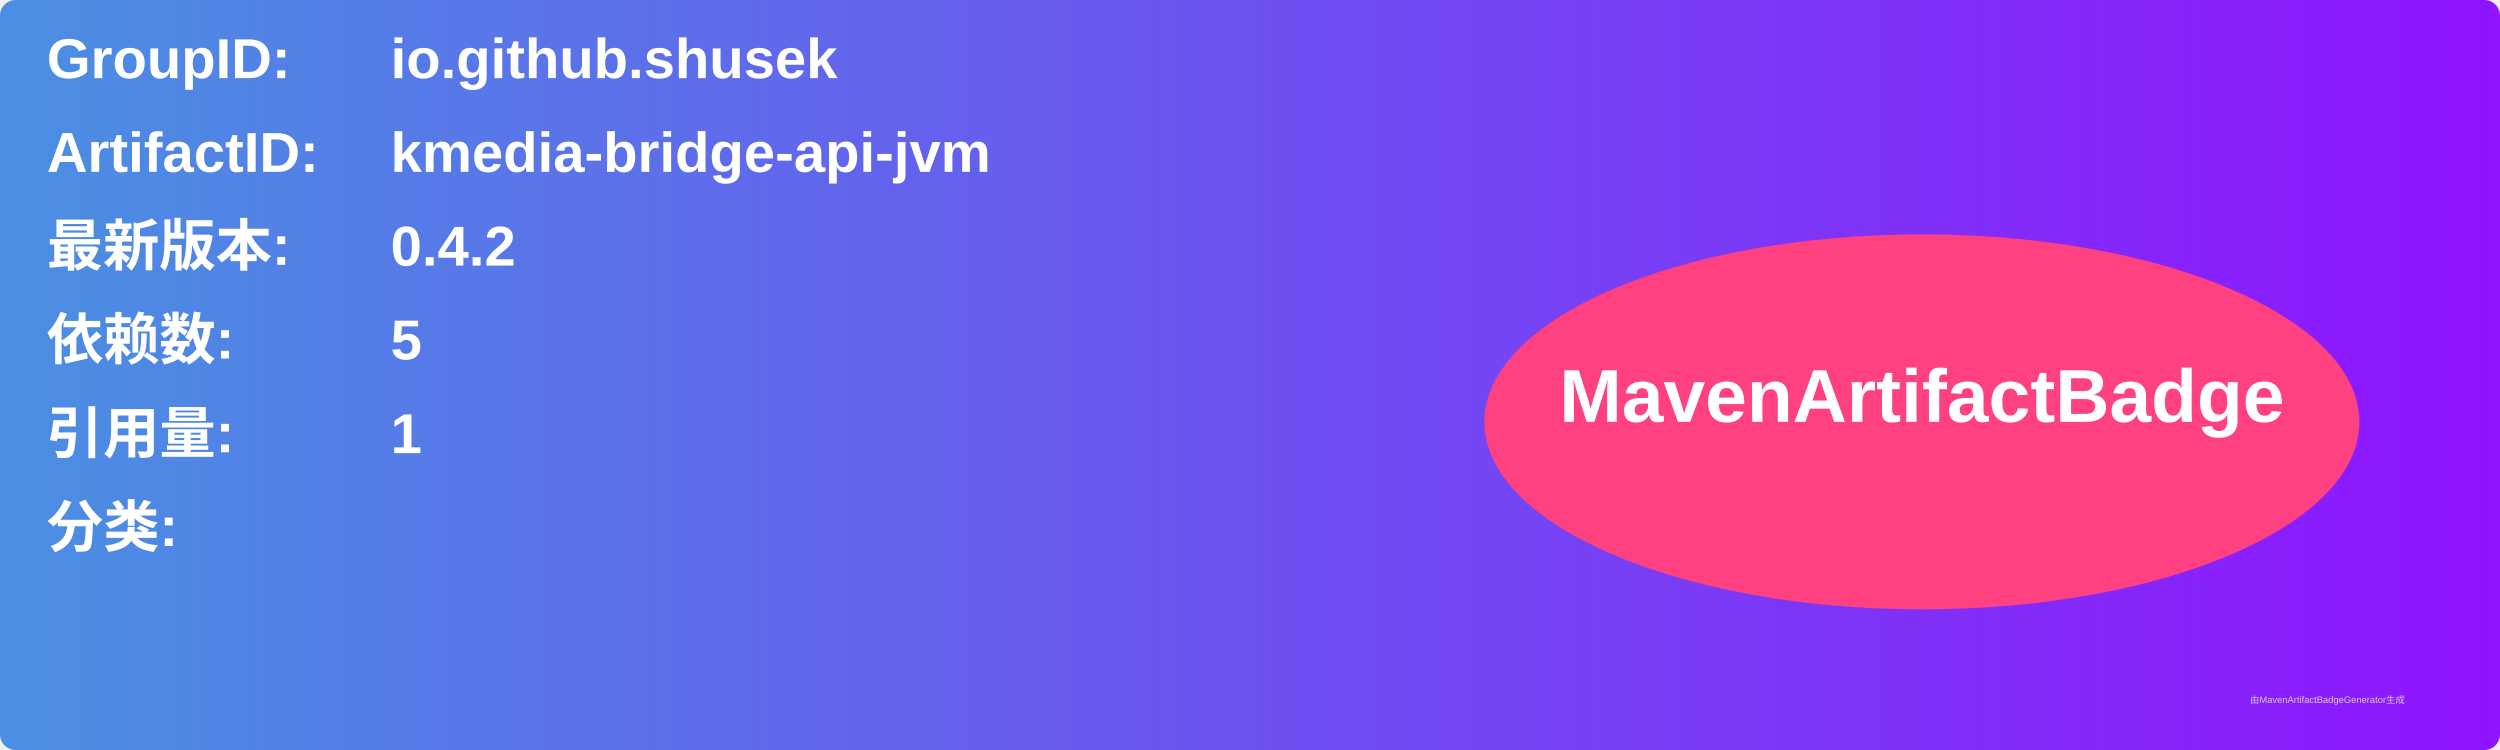
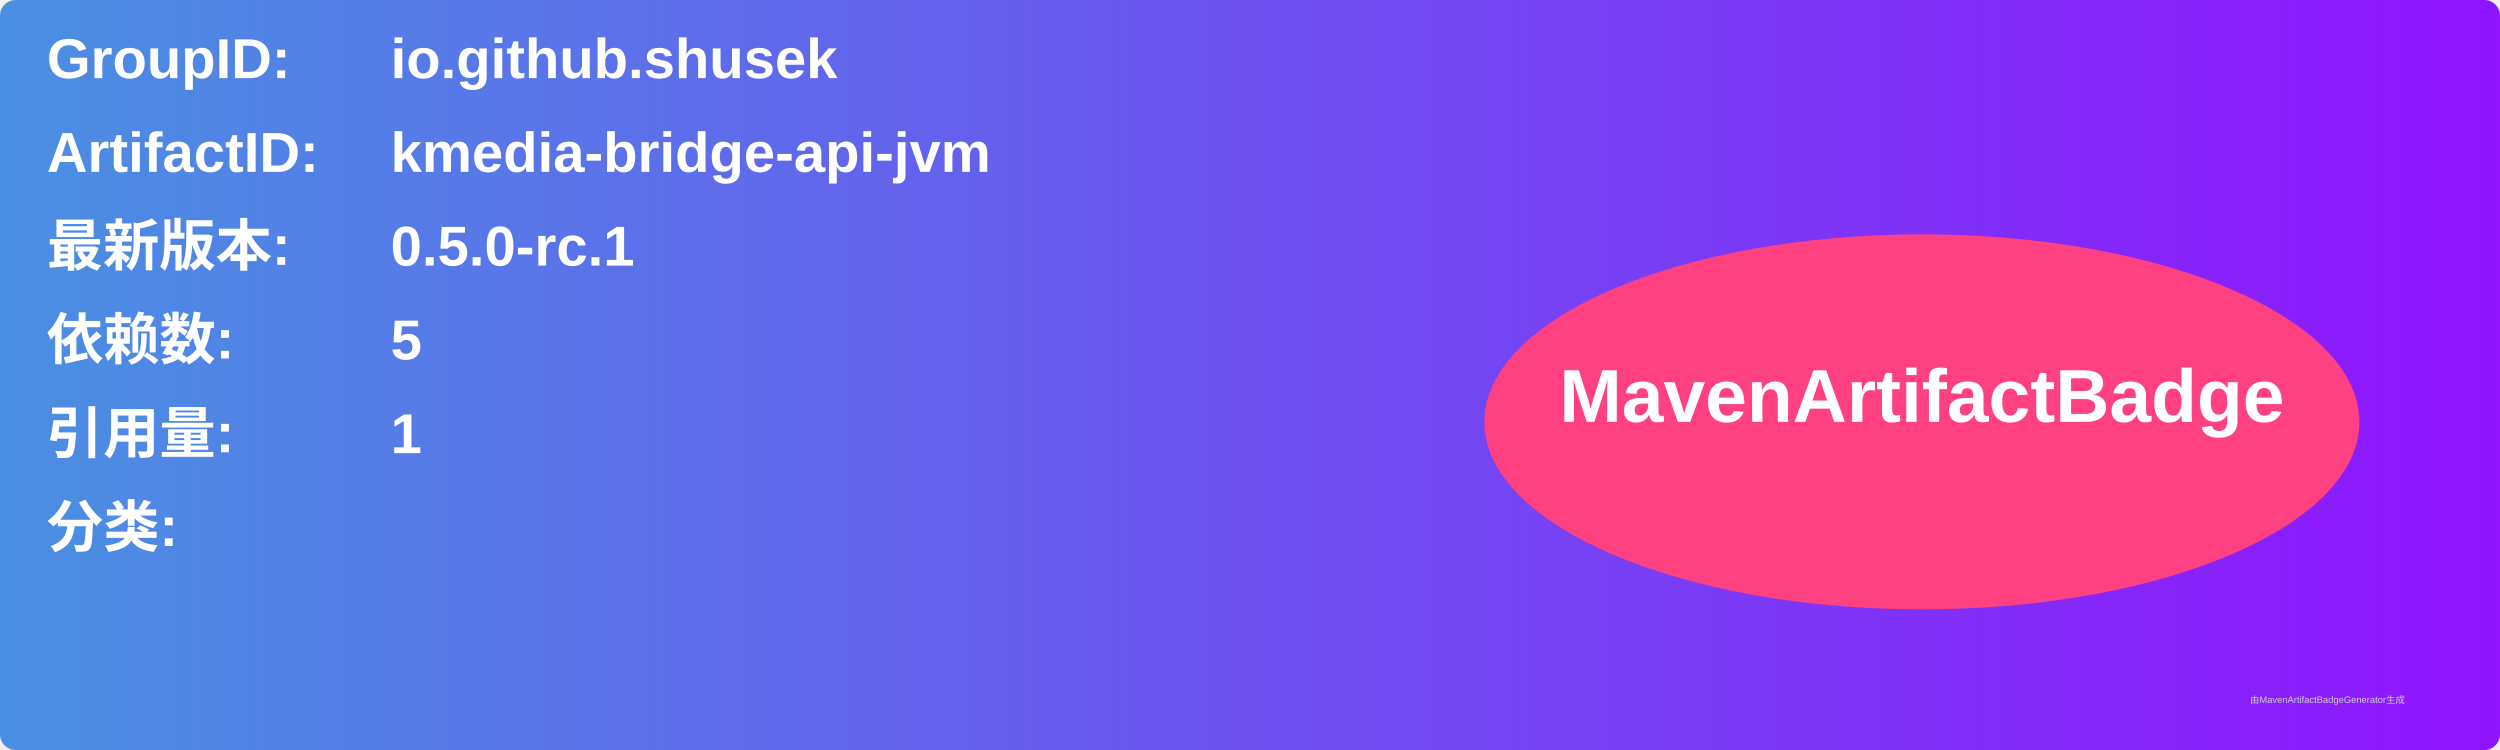
<svg xmlns="http://www.w3.org/2000/svg" width="800" height="240" viewBox="0 0 800 240">
  <linearGradient id="grad" x1="0%" y1="0%" x2="100%" y2="0%">
    <stop offset="0%" stop-color="#4a90e2" />
    <stop offset="100%" stop-color="#9013fe" />
  </linearGradient>
  <rect width="100%" height="100%" rx="5" ry="5" fill="url(#grad)" />
  <g transform="translate(15, 15)">
    <text x="0" y="10" font-family="Arial" font-size="18" fill="white" font-weight="bold" width="260">GroupID:</text>
    <text x="110" y="10" font-family="Arial" font-size="18" fill="white" font-weight="bold" width="460">io.github.shusek</text>
    <text x="0" y="40" font-family="Arial" font-size="18" fill="white" font-weight="bold" width="260">ArtifactID:</text>
    <text x="110" y="40" font-family="Arial" font-size="18" fill="white" font-weight="bold" width="460">kmedia-bridge-api-jvm</text>
    <text x="0" y="70" font-family="Arial" font-size="18" fill="white" font-weight="bold">最新版本:</text>
    <text x="110" y="70" font-family="Arial" font-size="18" fill="white" font-weight="bold">
-       <tspan font-weight="bold">0.4.2</tspan>
+       <tspan font-weight="bold">0.5.0-rc.1</tspan>
    </text>
    <text x="0" y="100" font-family="Arial" font-size="18" fill="white" font-weight="bold">依赖数: </text>
    <text x="110" y="100" font-family="Arial" font-size="18" fill="white">
      <tspan font-weight="bold">5</tspan>
    </text>
    <text x="0" y="130" font-family="Arial" font-size="18" fill="white" font-weight="bold">引用量: </text>
    <text x="110" y="130" font-family="Arial" font-size="18" fill="white">
      <tspan font-weight="bold">1</tspan>
    </text>
    <text x="0" y="160" font-family="Arial" font-size="18" fill="white" font-weight="bold">分类:</text>
    <text x="10" y="190" font-family="Arial" font-size="10" fill="white">
      <tspan font-weight="bold" />
    </text>
    <ellipse cx="600" cy="120" rx="140" ry="60" fill="#ff4081" />
    <text x="600" y="120" text-anchor="middle" font-family="Arial" font-size="24" fill="white" font-weight="bold">MavenArtifactBadge</text>
  </g>
  <text x="720" y="225" font-family="Arial" font-size="3" fill="#d0d0d0">由MavenArtifactBadgeGenerator生成</text>
</svg>
